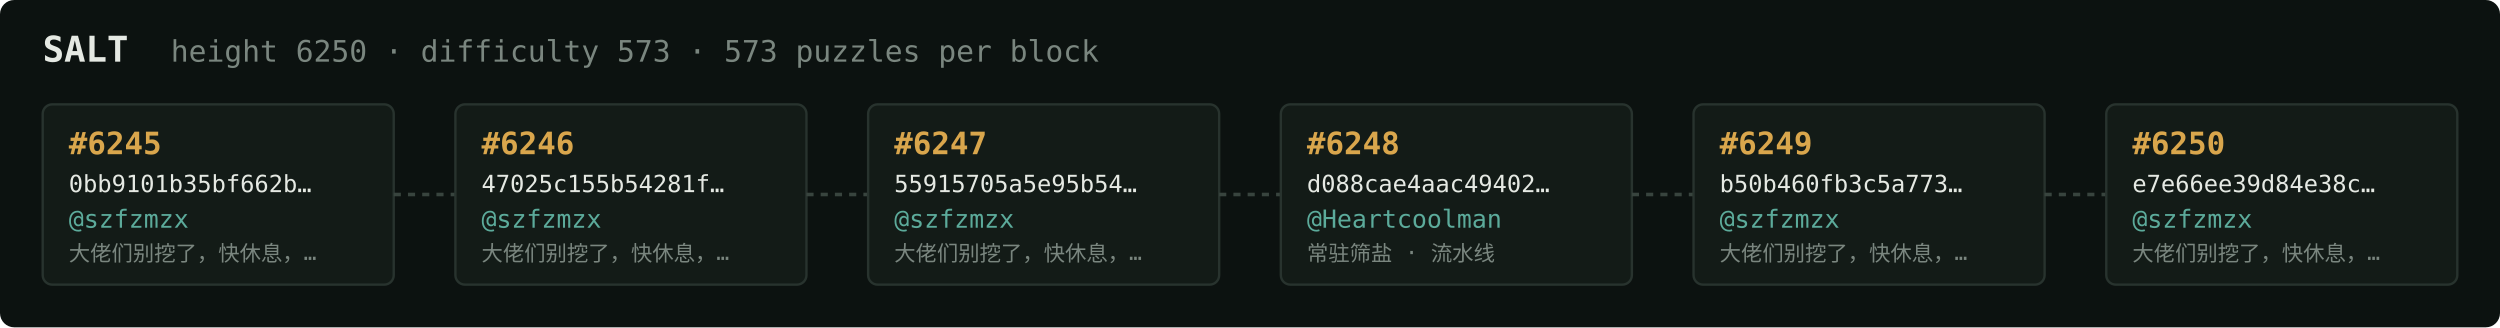
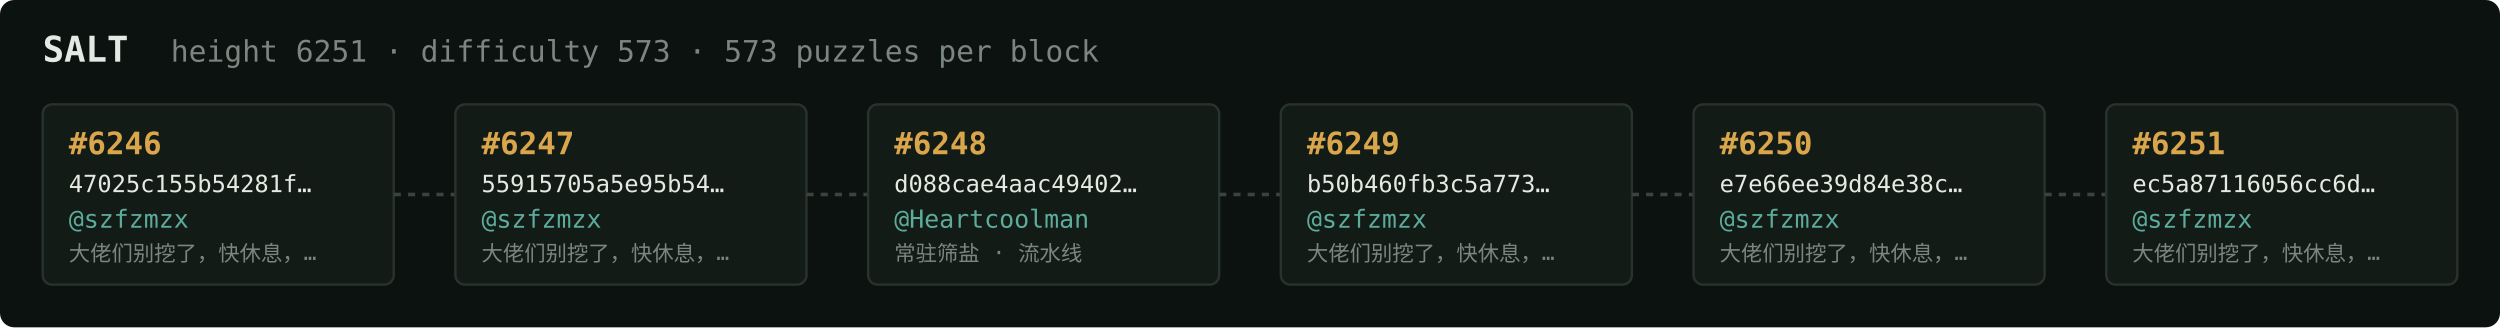
<svg xmlns="http://www.w3.org/2000/svg" width="1054" height="138" viewBox="0 0 1054 138" font-family="ui-monospace,SFMono-Regular,Menlo,monospace">
  <rect fill="#0c1210" width="1054" height="138" rx="6" />
  <text x="18" y="26" fill="#e5e9e3" font-size="15" font-weight="700">SALT</text>
-   <text x="72" y="26" fill="#7a867f" font-size="12.5">height 6250 · difficulty 573 · 573 puzzles per block</text>
+   <text x="72" y="26" fill="#7a867f" font-size="12.5">height 6251 · difficulty 573 · 573 puzzles per block</text>
  <rect x="18" y="44" width="148" height="76" rx="4" fill="#131b17" stroke="#28332e" stroke-width="1" />
-   <text x="29" y="65" fill="#d9a64c" font-size="13" font-weight="700">#6245</text>
-   <text x="29" y="81" fill="#e5e9e3" font-size="10">0bb9101b35bf662b…</text>
+   <text x="29" y="65" fill="#d9a64c" font-size="13" font-weight="700">#6246</text>
+   <text x="29" y="81" fill="#e5e9e3" font-size="10">47025c155b54281f…</text>
  <text x="29" y="96" fill="#5cab9b" font-size="10.5">@szfzmzx</text>
  <text x="29" y="110" fill="#7a867f" font-size="9">大佬们别挖了，快休息，…</text>
  <line x1="166" y1="82.0" x2="192" y2="82.0" stroke="#38443e" stroke-width="1.5" stroke-dasharray="3 3" />
  <rect x="192" y="44" width="148" height="76" rx="4" fill="#131b17" stroke="#28332e" stroke-width="1" />
-   <text x="203" y="65" fill="#d9a64c" font-size="13" font-weight="700">#6246</text>
-   <text x="203" y="81" fill="#e5e9e3" font-size="10">47025c155b54281f…</text>
+   <text x="203" y="65" fill="#d9a64c" font-size="13" font-weight="700">#6247</text>
+   <text x="203" y="81" fill="#e5e9e3" font-size="10">55915705a5e95b54…</text>
  <text x="203" y="96" fill="#5cab9b" font-size="10.5">@szfzmzx</text>
  <text x="203" y="110" fill="#7a867f" font-size="9">大佬们别挖了，快休息，…</text>
  <line x1="340" y1="82.0" x2="366" y2="82.0" stroke="#38443e" stroke-width="1.5" stroke-dasharray="3 3" />
  <rect x="366" y="44" width="148" height="76" rx="4" fill="#131b17" stroke="#28332e" stroke-width="1" />
-   <text x="377" y="65" fill="#d9a64c" font-size="13" font-weight="700">#6247</text>
-   <text x="377" y="81" fill="#e5e9e3" font-size="10">55915705a5e95b54…</text>
-   <text x="377" y="96" fill="#5cab9b" font-size="10.5">@szfzmzx</text>
-   <text x="377" y="110" fill="#7a867f" font-size="9">大佬们别挖了，快休息，…</text>
+   <text x="377" y="65" fill="#d9a64c" font-size="13" font-weight="700">#6248</text>
+   <text x="377" y="81" fill="#e5e9e3" font-size="10">d088cae4aac49402…</text>
+   <text x="377" y="96" fill="#5cab9b" font-size="10.5">@Heartcoolman</text>
+   <text x="377" y="110" fill="#7a867f" font-size="9">常驻筛盐 · 流水线</text>
  <line x1="514" y1="82.0" x2="540" y2="82.0" stroke="#38443e" stroke-width="1.5" stroke-dasharray="3 3" />
  <rect x="540" y="44" width="148" height="76" rx="4" fill="#131b17" stroke="#28332e" stroke-width="1" />
-   <text x="551" y="65" fill="#d9a64c" font-size="13" font-weight="700">#6248</text>
-   <text x="551" y="81" fill="#e5e9e3" font-size="10">d088cae4aac49402…</text>
-   <text x="551" y="96" fill="#5cab9b" font-size="10.5">@Heartcoolman</text>
-   <text x="551" y="110" fill="#7a867f" font-size="9">常驻筛盐 · 流水线</text>
+   <text x="551" y="65" fill="#d9a64c" font-size="13" font-weight="700">#6249</text>
+   <text x="551" y="81" fill="#e5e9e3" font-size="10">b50b460fb3c5a773…</text>
+   <text x="551" y="96" fill="#5cab9b" font-size="10.5">@szfzmzx</text>
+   <text x="551" y="110" fill="#7a867f" font-size="9">大佬们别挖了，快休息，…</text>
  <line x1="688" y1="82.0" x2="714" y2="82.0" stroke="#38443e" stroke-width="1.5" stroke-dasharray="3 3" />
  <rect x="714" y="44" width="148" height="76" rx="4" fill="#131b17" stroke="#28332e" stroke-width="1" />
-   <text x="725" y="65" fill="#d9a64c" font-size="13" font-weight="700">#6249</text>
-   <text x="725" y="81" fill="#e5e9e3" font-size="10">b50b460fb3c5a773…</text>
+   <text x="725" y="65" fill="#d9a64c" font-size="13" font-weight="700">#6250</text>
+   <text x="725" y="81" fill="#e5e9e3" font-size="10">e7e66ee39d84e38c…</text>
  <text x="725" y="96" fill="#5cab9b" font-size="10.5">@szfzmzx</text>
  <text x="725" y="110" fill="#7a867f" font-size="9">大佬们别挖了，快休息，…</text>
  <line x1="862" y1="82.0" x2="888" y2="82.0" stroke="#38443e" stroke-width="1.5" stroke-dasharray="3 3" />
  <rect x="888" y="44" width="148" height="76" rx="4" fill="#131b17" stroke="#28332e" stroke-width="1" />
-   <text x="899" y="65" fill="#d9a64c" font-size="13" font-weight="700">#6250</text>
-   <text x="899" y="81" fill="#e5e9e3" font-size="10">e7e66ee39d84e38c…</text>
+   <text x="899" y="65" fill="#d9a64c" font-size="13" font-weight="700">#6251</text>
+   <text x="899" y="81" fill="#e5e9e3" font-size="10">ec5a87116056cc6d…</text>
  <text x="899" y="96" fill="#5cab9b" font-size="10.5">@szfzmzx</text>
  <text x="899" y="110" fill="#7a867f" font-size="9">大佬们别挖了，快休息，…</text>
</svg>
